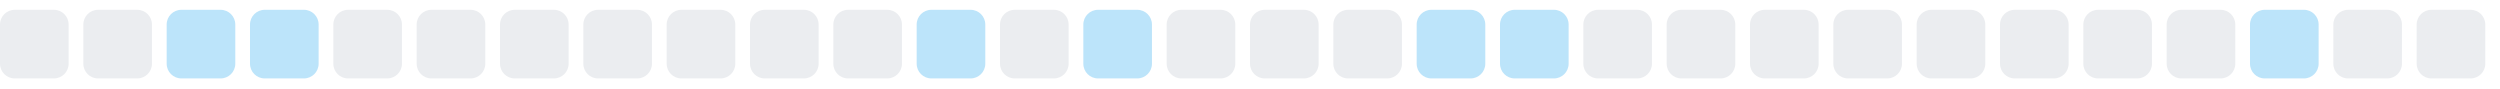
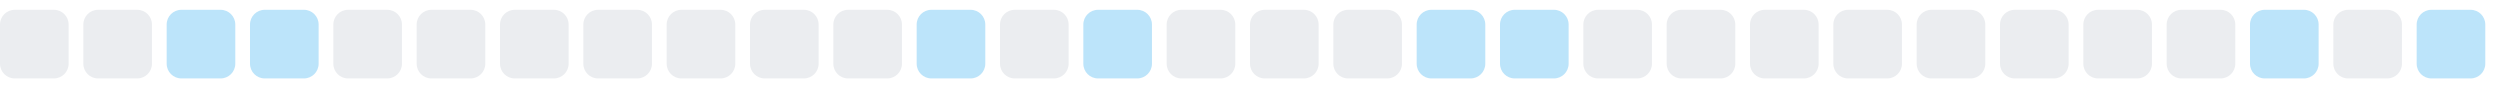
<svg xmlns="http://www.w3.org/2000/svg" width="255" height="9">
  <style>
        .level0 { fill: #ebedf0; }
        .level1 { fill: #bce4fa; }
        .level2 { fill: #75c7f7; }
        .level3 { fill: #30a9f2; }
        .level4 { fill: #008ee6; }
        @media (prefers-color-scheme: dark) {
          .level0 { fill: #161b22; }
          .level1 { fill: #0b3b5c; }
          .level2 { fill: #0a6299; }
          .level3 { fill: #008ee6; }
          .level4 { fill: #5bc4ff; }
        }
      </style>
  <rect x="0.0" y="1" width="7" height="7" rx="1.5" ry="1.5" class="level0" />
  <rect x="8.5" y="1" width="7" height="7" rx="1.5" ry="1.5" class="level0" />
  <rect x="17.0" y="1" width="7" height="7" rx="1.5" ry="1.5" class="level1" />
  <rect x="25.5" y="1" width="7" height="7" rx="1.5" ry="1.5" class="level1" />
  <rect x="34.0" y="1" width="7" height="7" rx="1.5" ry="1.5" class="level0" />
  <rect x="42.5" y="1" width="7" height="7" rx="1.5" ry="1.5" class="level0" />
  <rect x="51.0" y="1" width="7" height="7" rx="1.5" ry="1.5" class="level0" />
  <rect x="59.5" y="1" width="7" height="7" rx="1.5" ry="1.5" class="level0" />
  <rect x="68.0" y="1" width="7" height="7" rx="1.5" ry="1.5" class="level0" />
  <rect x="76.5" y="1" width="7" height="7" rx="1.5" ry="1.5" class="level0" />
  <rect x="85.0" y="1" width="7" height="7" rx="1.5" ry="1.5" class="level0" />
  <rect x="93.5" y="1" width="7" height="7" rx="1.5" ry="1.5" class="level1" />
  <rect x="102.0" y="1" width="7" height="7" rx="1.5" ry="1.5" class="level0" />
  <rect x="110.5" y="1" width="7" height="7" rx="1.5" ry="1.5" class="level1" />
  <rect x="119.0" y="1" width="7" height="7" rx="1.5" ry="1.5" class="level0" />
  <rect x="127.5" y="1" width="7" height="7" rx="1.5" ry="1.5" class="level0" />
  <rect x="136.0" y="1" width="7" height="7" rx="1.5" ry="1.5" class="level0" />
  <rect x="144.5" y="1" width="7" height="7" rx="1.5" ry="1.5" class="level1" />
  <rect x="153.0" y="1" width="7" height="7" rx="1.5" ry="1.5" class="level1" />
  <rect x="161.5" y="1" width="7" height="7" rx="1.5" ry="1.5" class="level0" />
  <rect x="170.0" y="1" width="7" height="7" rx="1.5" ry="1.5" class="level0" />
  <rect x="178.5" y="1" width="7" height="7" rx="1.5" ry="1.5" class="level0" />
  <rect x="187.0" y="1" width="7" height="7" rx="1.5" ry="1.5" class="level0" />
  <rect x="195.5" y="1" width="7" height="7" rx="1.5" ry="1.5" class="level0" />
  <rect x="204.0" y="1" width="7" height="7" rx="1.5" ry="1.5" class="level0" />
  <rect x="212.5" y="1" width="7" height="7" rx="1.5" ry="1.5" class="level0" />
  <rect x="221.0" y="1" width="7" height="7" rx="1.5" ry="1.5" class="level0" />
  <rect x="229.5" y="1" width="7" height="7" rx="1.5" ry="1.5" class="level1" />
  <rect x="238.0" y="1" width="7" height="7" rx="1.5" ry="1.5" class="level0" />
-   <rect x="246.5" y="1" width="7" height="7" rx="1.5" ry="1.5" class="level0" />
+   <rect x="246.5" y="1" width="7" height="7" rx="1.5" ry="1.5" class="level1" />
</svg>
